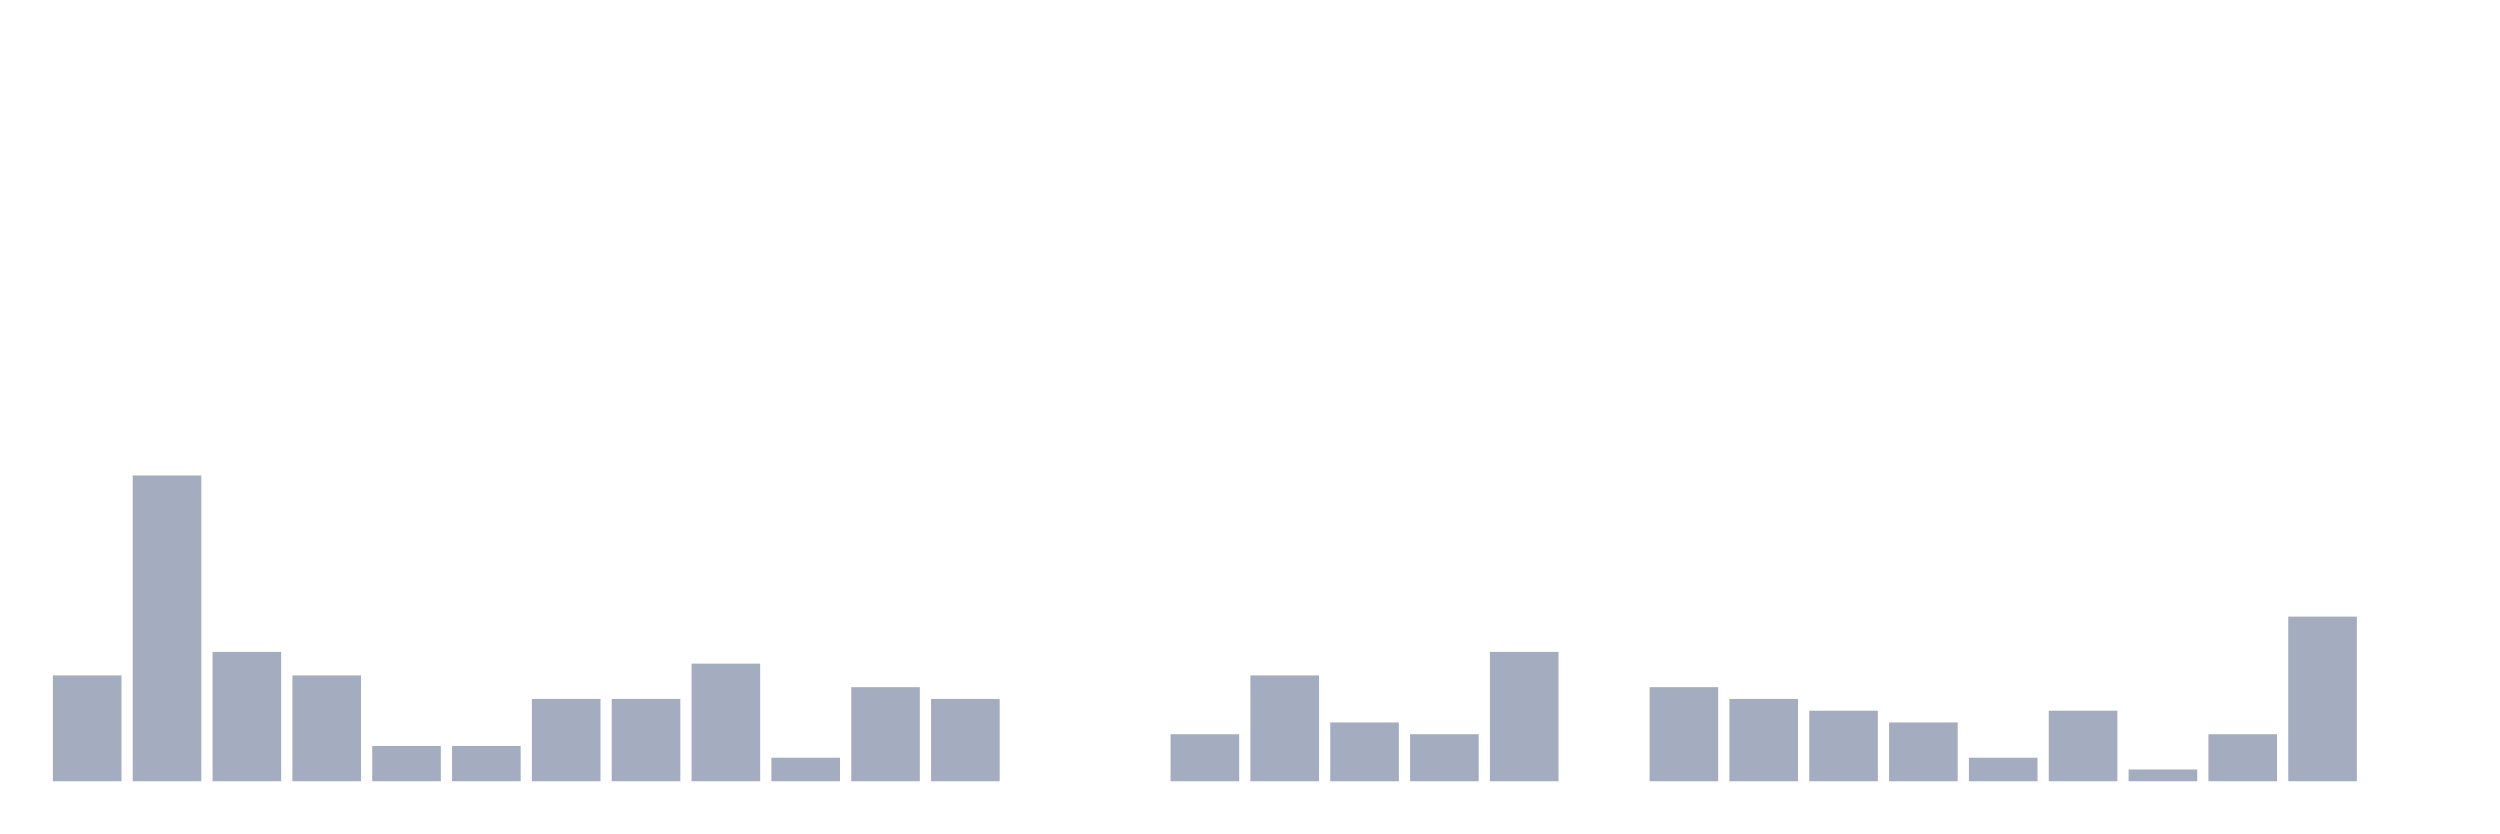
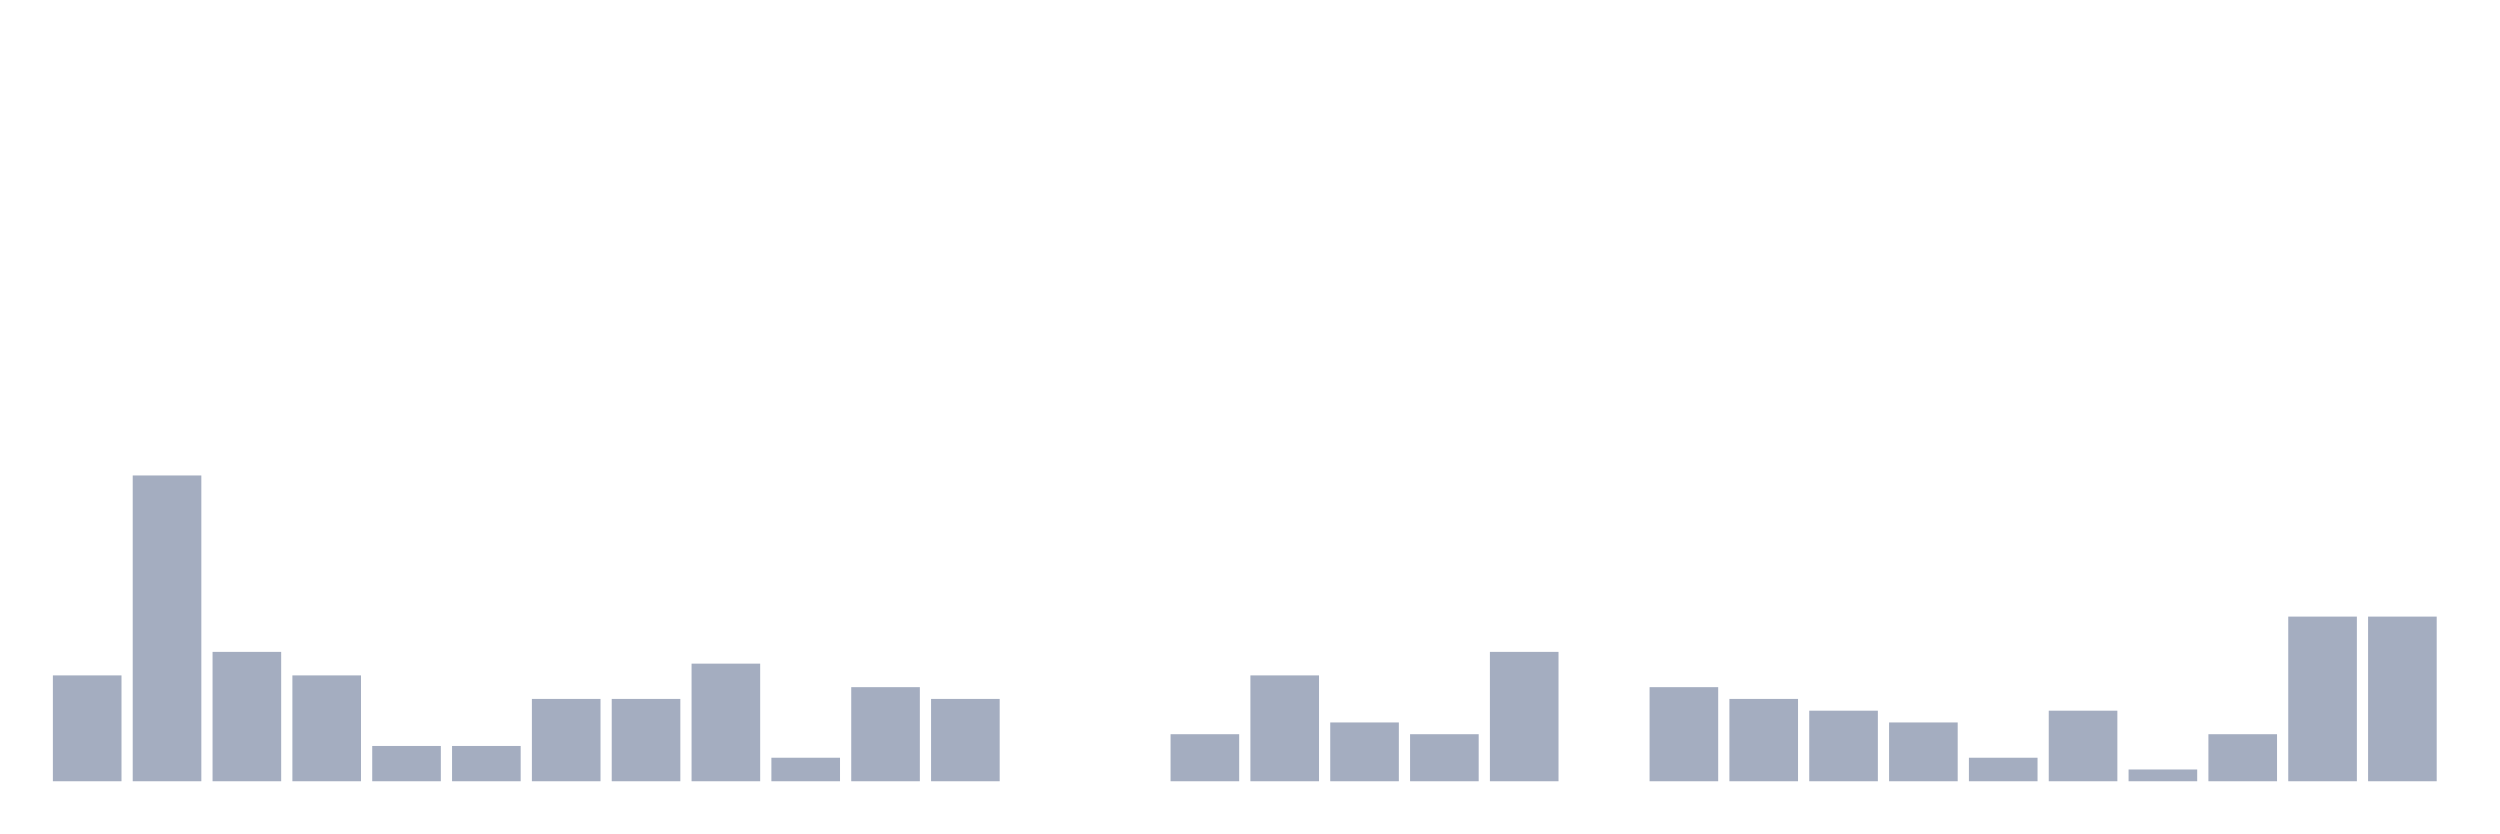
<svg xmlns="http://www.w3.org/2000/svg" viewBox="0 0 480 160">
  <g transform="translate(10,10)">
    <rect class="bar" x="0.153" width="13.175" y="119.677" height="20.323" fill="rgb(164,173,192)" />
    <rect class="bar" x="15.482" width="13.175" y="81.29" height="58.71" fill="rgb(164,173,192)" />
    <rect class="bar" x="30.81" width="13.175" y="115.161" height="24.839" fill="rgb(164,173,192)" />
    <rect class="bar" x="46.138" width="13.175" y="119.677" height="20.323" fill="rgb(164,173,192)" />
    <rect class="bar" x="61.466" width="13.175" y="133.226" height="6.774" fill="rgb(164,173,192)" />
    <rect class="bar" x="76.794" width="13.175" y="133.226" height="6.774" fill="rgb(164,173,192)" />
    <rect class="bar" x="92.123" width="13.175" y="124.194" height="15.806" fill="rgb(164,173,192)" />
    <rect class="bar" x="107.451" width="13.175" y="124.194" height="15.806" fill="rgb(164,173,192)" />
    <rect class="bar" x="122.779" width="13.175" y="117.419" height="22.581" fill="rgb(164,173,192)" />
    <rect class="bar" x="138.107" width="13.175" y="135.484" height="4.516" fill="rgb(164,173,192)" />
    <rect class="bar" x="153.436" width="13.175" y="121.935" height="18.065" fill="rgb(164,173,192)" />
    <rect class="bar" x="168.764" width="13.175" y="124.194" height="15.806" fill="rgb(164,173,192)" />
    <rect class="bar" x="184.092" width="13.175" y="140" height="0" fill="rgb(164,173,192)" />
    <rect class="bar" x="199.42" width="13.175" y="140" height="0" fill="rgb(164,173,192)" />
    <rect class="bar" x="214.748" width="13.175" y="130.968" height="9.032" fill="rgb(164,173,192)" />
    <rect class="bar" x="230.077" width="13.175" y="119.677" height="20.323" fill="rgb(164,173,192)" />
    <rect class="bar" x="245.405" width="13.175" y="128.71" height="11.29" fill="rgb(164,173,192)" />
    <rect class="bar" x="260.733" width="13.175" y="130.968" height="9.032" fill="rgb(164,173,192)" />
    <rect class="bar" x="276.061" width="13.175" y="115.161" height="24.839" fill="rgb(164,173,192)" />
    <rect class="bar" x="291.39" width="13.175" y="140" height="0" fill="rgb(164,173,192)" />
    <rect class="bar" x="306.718" width="13.175" y="121.935" height="18.065" fill="rgb(164,173,192)" />
    <rect class="bar" x="322.046" width="13.175" y="124.194" height="15.806" fill="rgb(164,173,192)" />
    <rect class="bar" x="337.374" width="13.175" y="126.452" height="13.548" fill="rgb(164,173,192)" />
    <rect class="bar" x="352.702" width="13.175" y="128.71" height="11.29" fill="rgb(164,173,192)" />
    <rect class="bar" x="368.031" width="13.175" y="135.484" height="4.516" fill="rgb(164,173,192)" />
    <rect class="bar" x="383.359" width="13.175" y="126.452" height="13.548" fill="rgb(164,173,192)" />
    <rect class="bar" x="398.687" width="13.175" y="137.742" height="2.258" fill="rgb(164,173,192)" />
    <rect class="bar" x="414.015" width="13.175" y="130.968" height="9.032" fill="rgb(164,173,192)" />
    <rect class="bar" x="429.344" width="13.175" y="108.387" height="31.613" fill="rgb(164,173,192)" />
-     <rect class="bar" x="444.672" width="13.175" y="140" height="0" fill="rgb(164,173,192)" />
+     <rect class="bar" x="444.672" width="13.175" y="108.387" height="31.613" fill="rgb(164,173,192)" />
  </g>
</svg>
